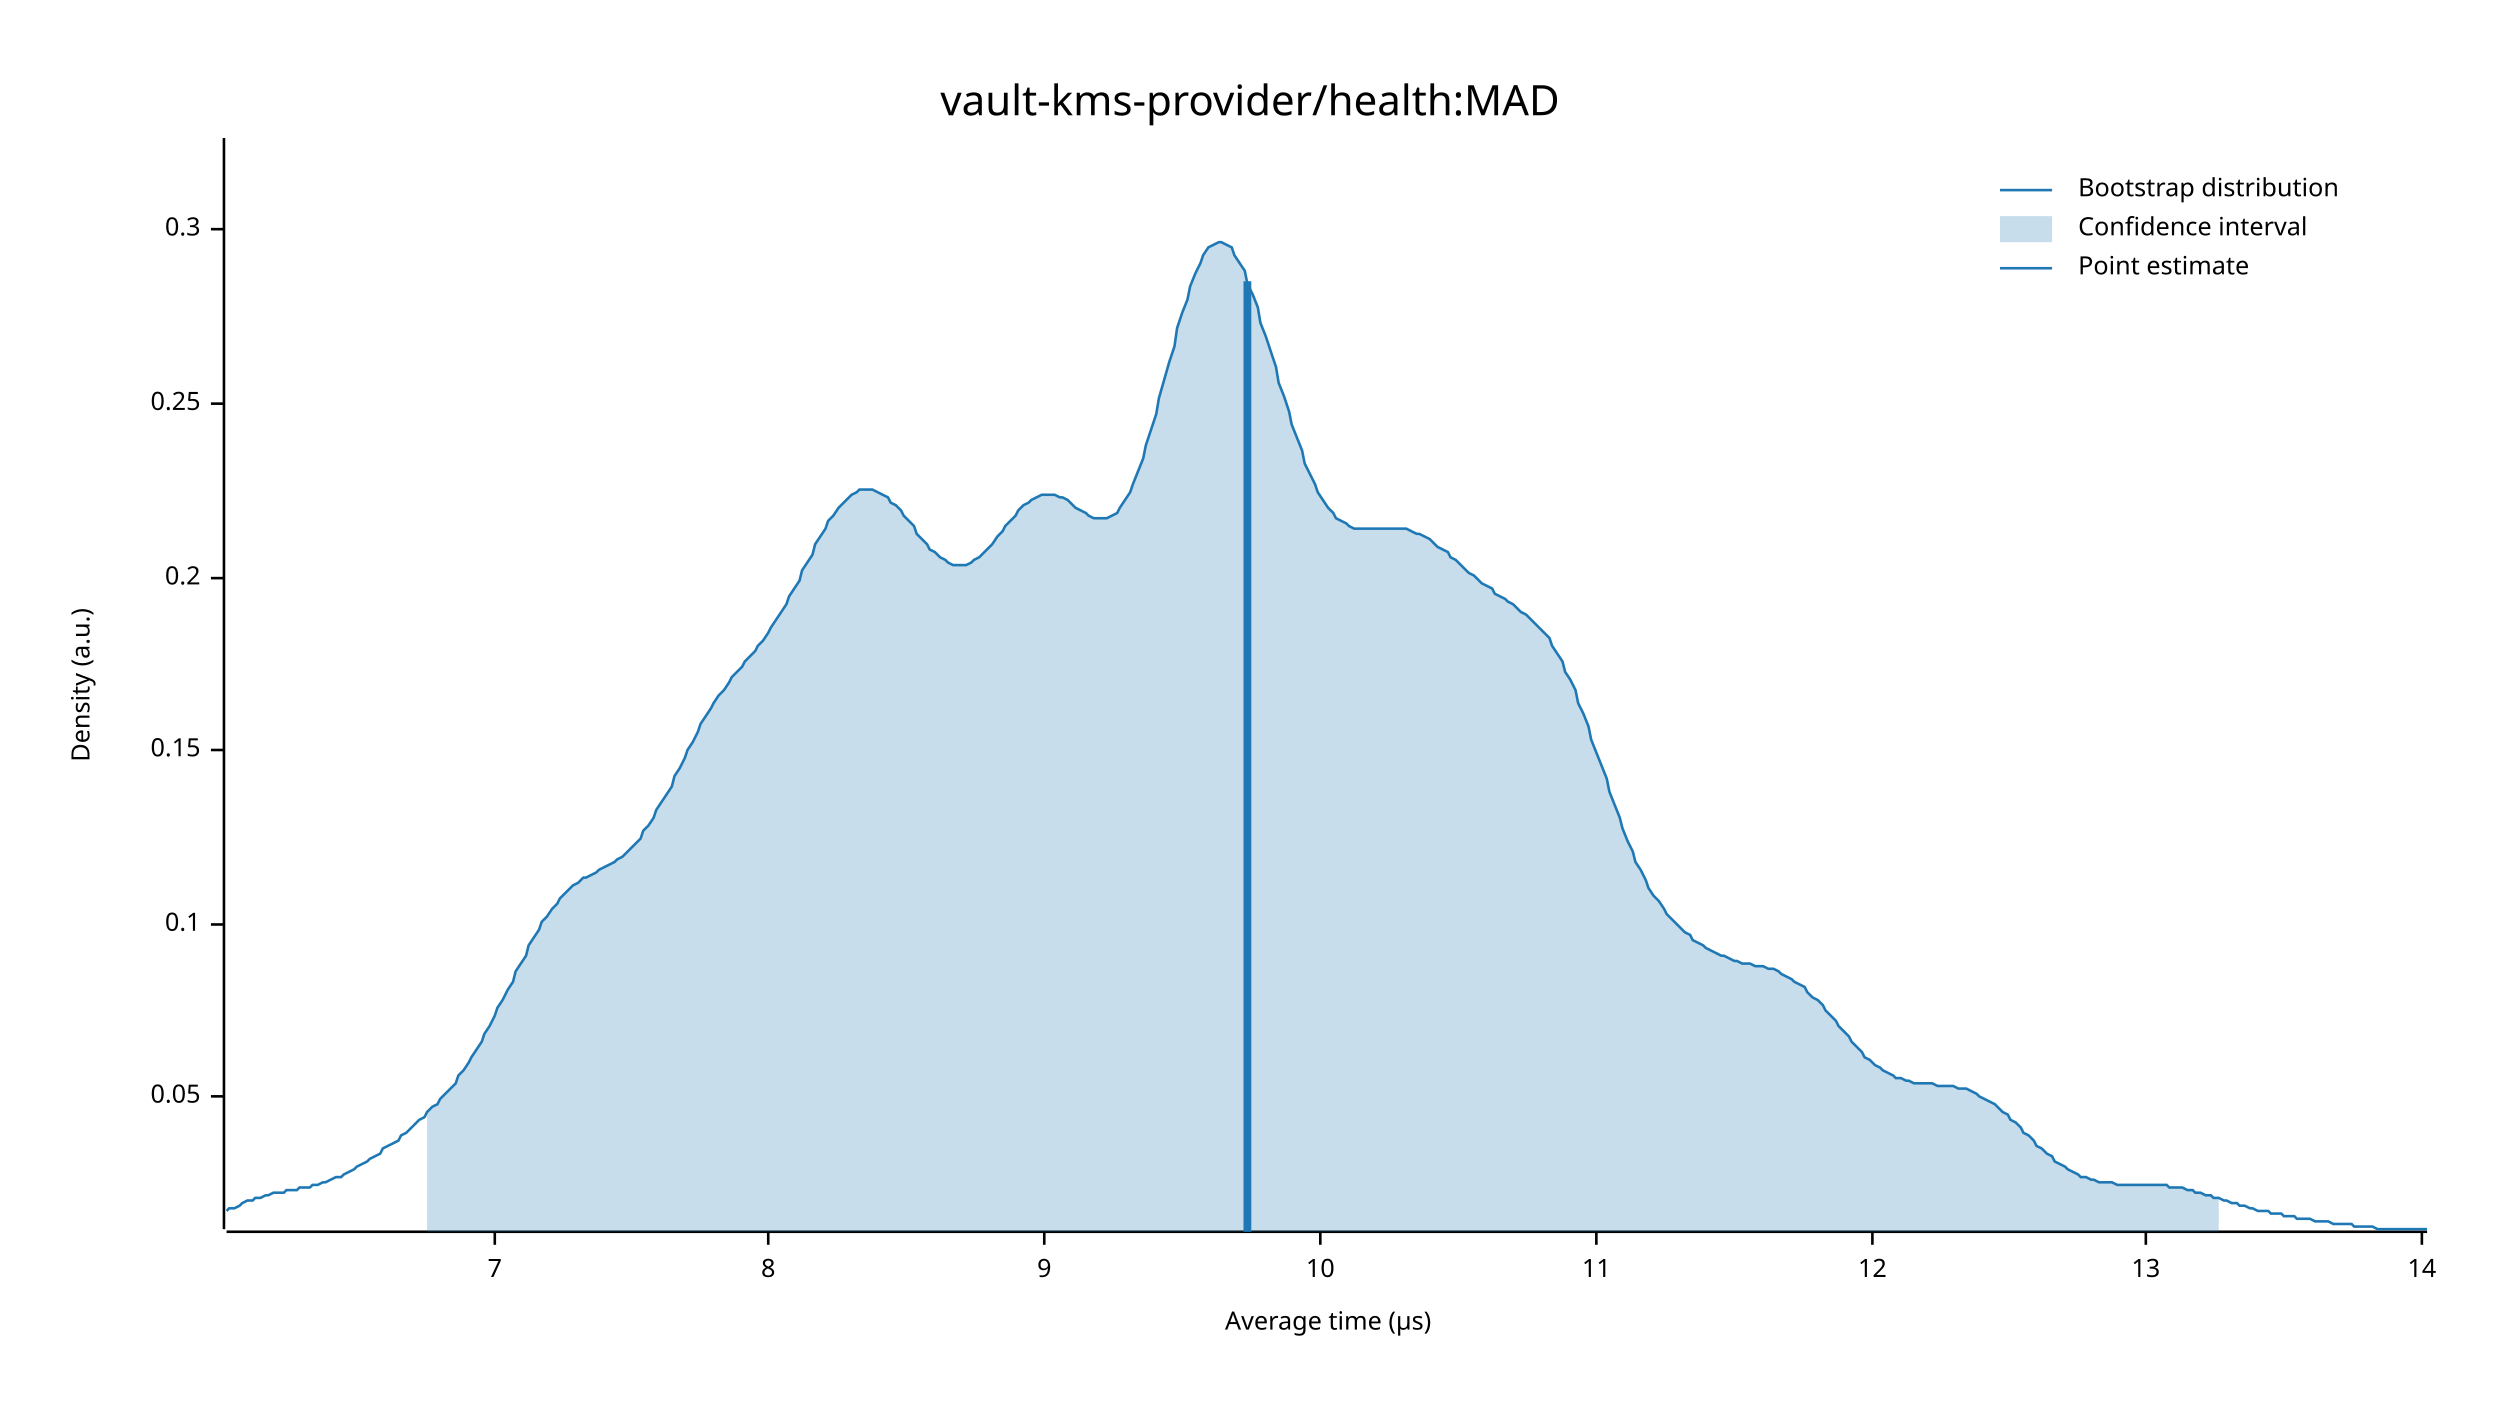
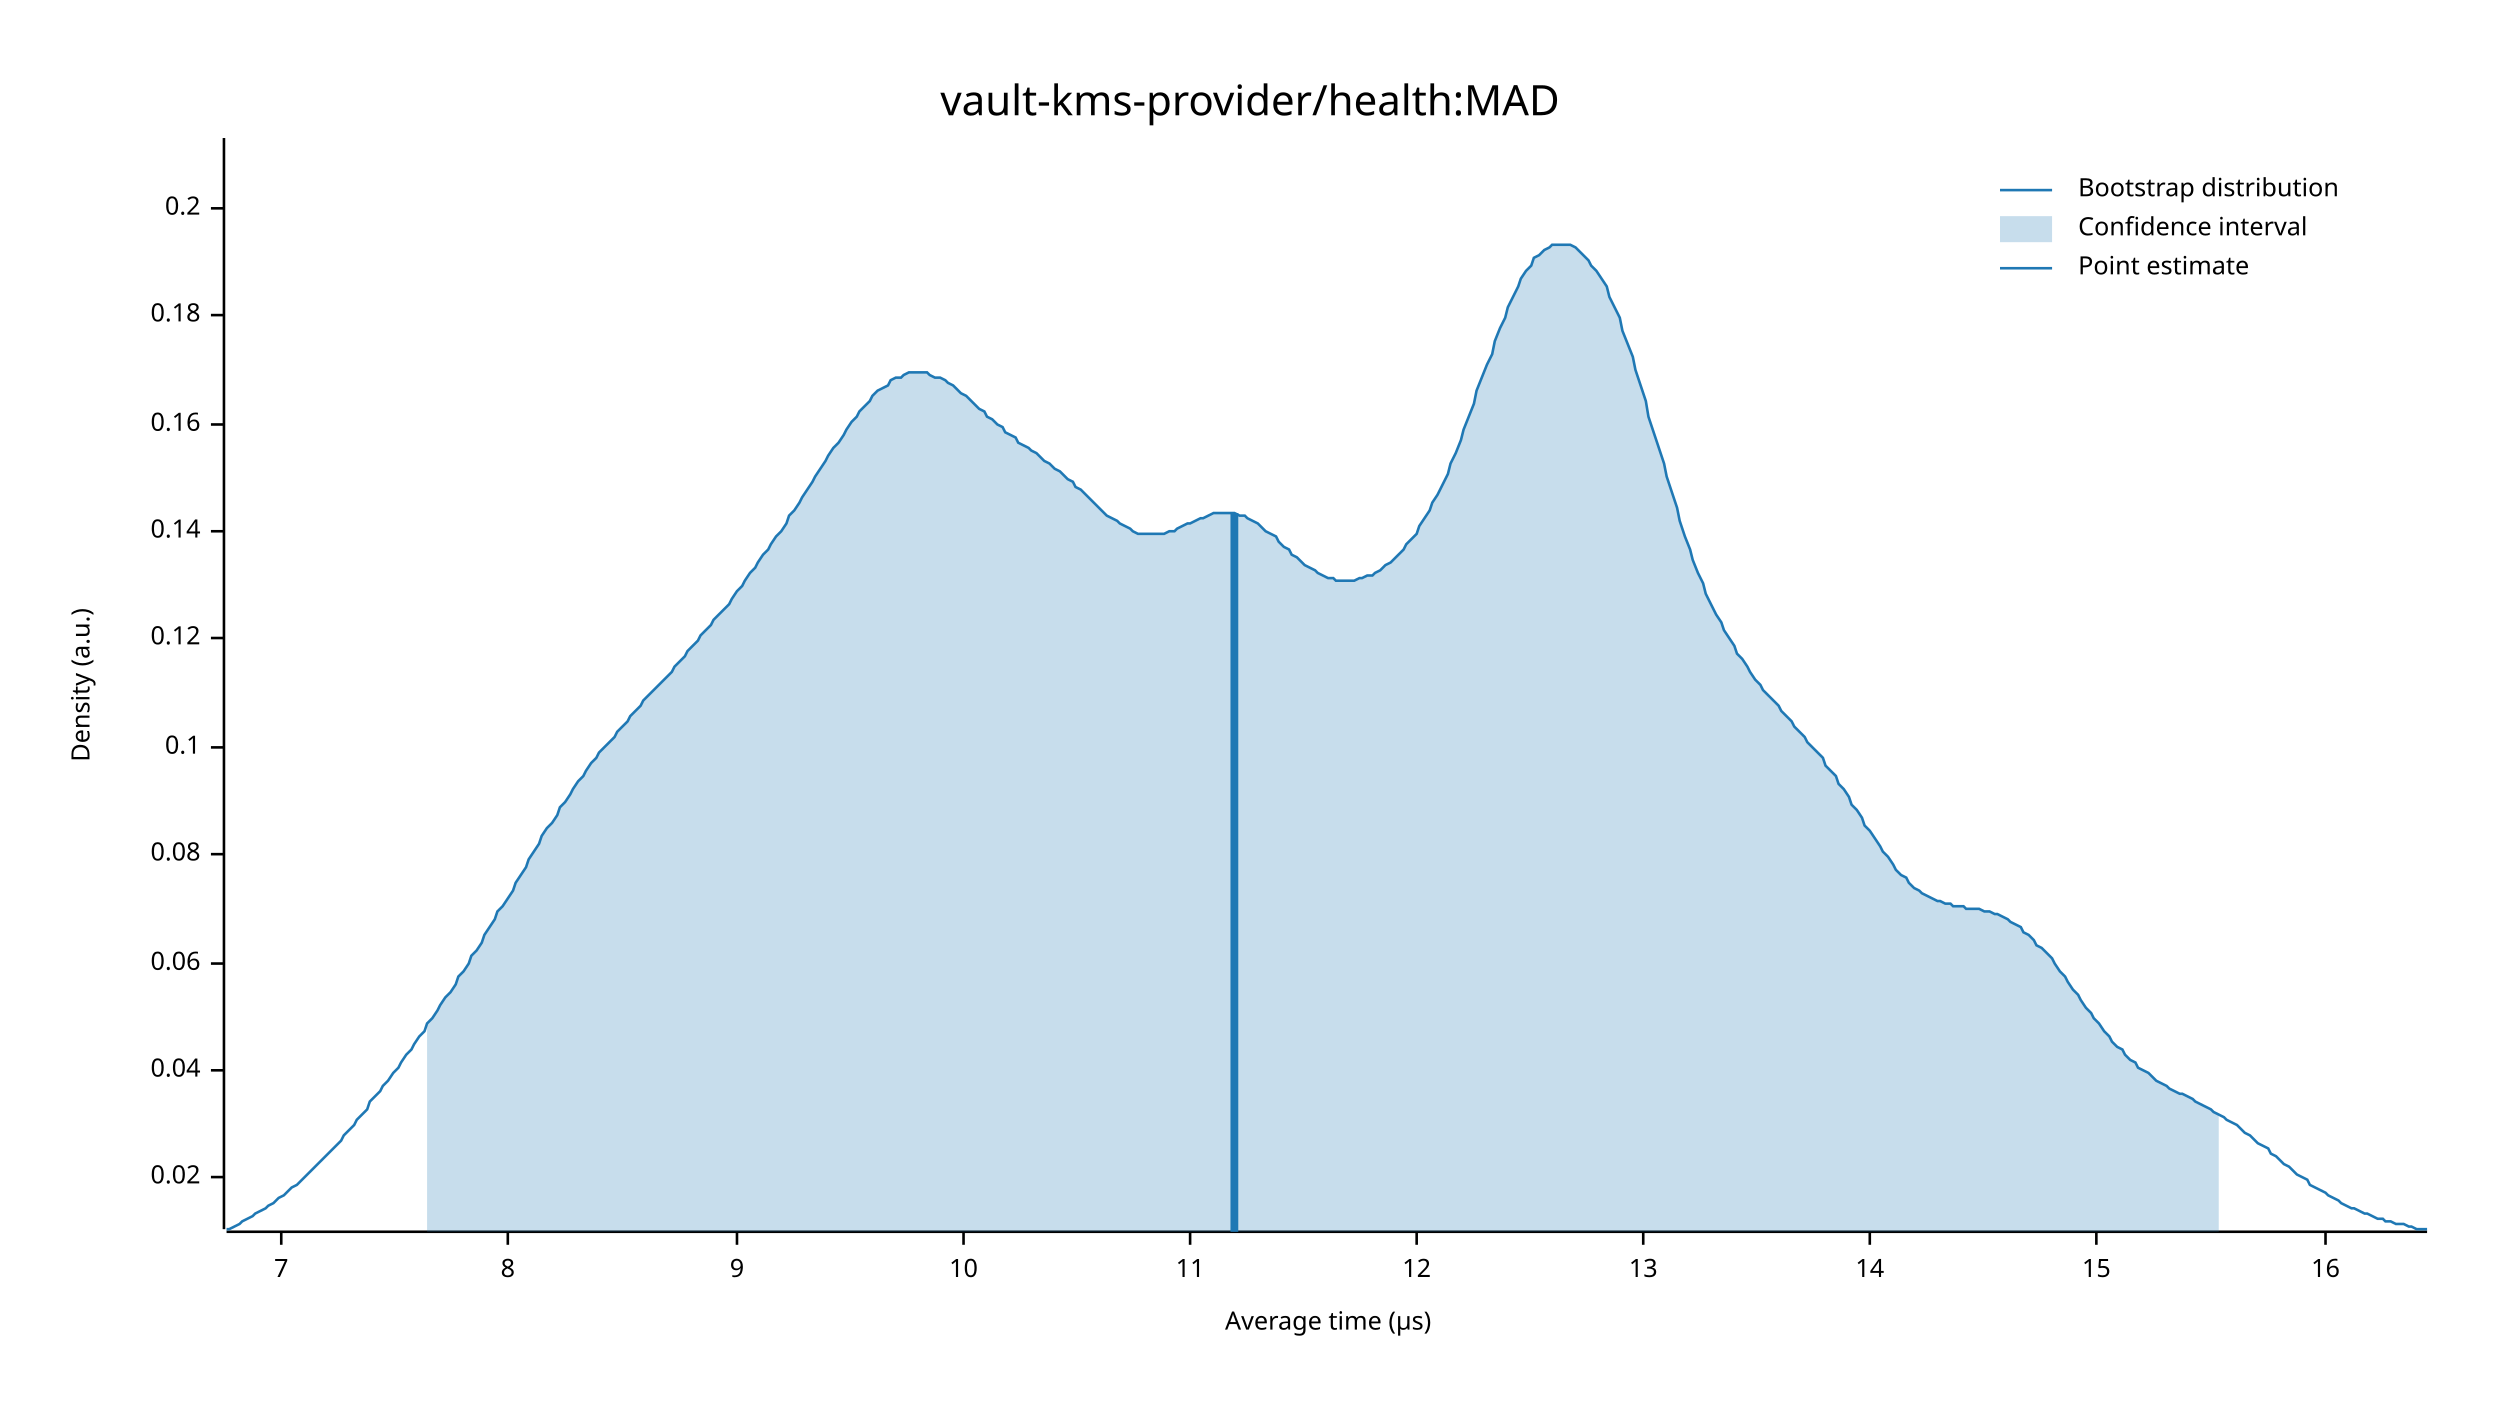
<svg xmlns="http://www.w3.org/2000/svg" width="960" height="540" viewBox="0 0 960 540">
  <text x="480" y="32" dy="0.76em" text-anchor="middle" font-family="sans-serif" font-size="16.129" opacity="1" fill="#000000">
vault-kms-provider/health:MAD
</text>
  <text x="27" y="263" dy="0.76em" text-anchor="middle" font-family="sans-serif" font-size="9.677" opacity="1" fill="#000000" transform="rotate(270, 27, 263)">
Density (a.u.)
</text>
  <text x="510" y="513" dy="-0.5ex" text-anchor="middle" font-family="sans-serif" font-size="9.677" opacity="1" fill="#000000">
Average time (µs)
</text>
  <polyline fill="none" opacity="1" stroke="#000000" stroke-width="1" points="86,53 86,472 " />
-   <text x="77" y="421" dy="0.5ex" text-anchor="end" font-family="sans-serif" font-size="9.677" opacity="1" fill="#000000">
- 0.05
+   <text x="77" y="452" dy="0.5ex" text-anchor="end" font-family="sans-serif" font-size="9.677" opacity="1" fill="#000000">
+ 0.02
</text>
-   <polyline fill="none" opacity="1" stroke="#000000" stroke-width="1" points="81,421 86,421 " />
-   <text x="77" y="355" dy="0.5ex" text-anchor="end" font-family="sans-serif" font-size="9.677" opacity="1" fill="#000000">
+   <polyline fill="none" opacity="1" stroke="#000000" stroke-width="1" points="81,452 86,452 " />
+   <text x="77" y="411" dy="0.5ex" text-anchor="end" font-family="sans-serif" font-size="9.677" opacity="1" fill="#000000">
+ 0.04
+ </text>
+   <polyline fill="none" opacity="1" stroke="#000000" stroke-width="1" points="81,411 86,411 " />
+   <text x="77" y="370" dy="0.5ex" text-anchor="end" font-family="sans-serif" font-size="9.677" opacity="1" fill="#000000">
+ 0.06
+ </text>
+   <polyline fill="none" opacity="1" stroke="#000000" stroke-width="1" points="81,370 86,370 " />
+   <text x="77" y="328" dy="0.5ex" text-anchor="end" font-family="sans-serif" font-size="9.677" opacity="1" fill="#000000">
+ 0.08
+ </text>
+   <polyline fill="none" opacity="1" stroke="#000000" stroke-width="1" points="81,328 86,328 " />
+   <text x="77" y="287" dy="0.5ex" text-anchor="end" font-family="sans-serif" font-size="9.677" opacity="1" fill="#000000">
0.1
</text>
-   <polyline fill="none" opacity="1" stroke="#000000" stroke-width="1" points="81,355 86,355 " />
-   <text x="77" y="288" dy="0.5ex" text-anchor="end" font-family="sans-serif" font-size="9.677" opacity="1" fill="#000000">
- 0.15
+   <polyline fill="none" opacity="1" stroke="#000000" stroke-width="1" points="81,287 86,287 " />
+   <text x="77" y="245" dy="0.5ex" text-anchor="end" font-family="sans-serif" font-size="9.677" opacity="1" fill="#000000">
+ 0.12
</text>
-   <polyline fill="none" opacity="1" stroke="#000000" stroke-width="1" points="81,288 86,288 " />
-   <text x="77" y="222" dy="0.5ex" text-anchor="end" font-family="sans-serif" font-size="9.677" opacity="1" fill="#000000">
+   <polyline fill="none" opacity="1" stroke="#000000" stroke-width="1" points="81,245 86,245 " />
+   <text x="77" y="204" dy="0.5ex" text-anchor="end" font-family="sans-serif" font-size="9.677" opacity="1" fill="#000000">
+ 0.14
+ </text>
+   <polyline fill="none" opacity="1" stroke="#000000" stroke-width="1" points="81,204 86,204 " />
+   <text x="77" y="163" dy="0.5ex" text-anchor="end" font-family="sans-serif" font-size="9.677" opacity="1" fill="#000000">
+ 0.16
+ </text>
+   <polyline fill="none" opacity="1" stroke="#000000" stroke-width="1" points="81,163 86,163 " />
+   <text x="77" y="121" dy="0.5ex" text-anchor="end" font-family="sans-serif" font-size="9.677" opacity="1" fill="#000000">
+ 0.18
+ </text>
+   <polyline fill="none" opacity="1" stroke="#000000" stroke-width="1" points="81,121 86,121 " />
+   <text x="77" y="80" dy="0.5ex" text-anchor="end" font-family="sans-serif" font-size="9.677" opacity="1" fill="#000000">
0.2
</text>
-   <polyline fill="none" opacity="1" stroke="#000000" stroke-width="1" points="81,222 86,222 " />
-   <text x="77" y="155" dy="0.5ex" text-anchor="end" font-family="sans-serif" font-size="9.677" opacity="1" fill="#000000">
- 0.25
- </text>
-   <polyline fill="none" opacity="1" stroke="#000000" stroke-width="1" points="81,155 86,155 " />
-   <text x="77" y="88" dy="0.5ex" text-anchor="end" font-family="sans-serif" font-size="9.677" opacity="1" fill="#000000">
- 0.3
- </text>
-   <polyline fill="none" opacity="1" stroke="#000000" stroke-width="1" points="81,88 86,88 " />
+   <polyline fill="none" opacity="1" stroke="#000000" stroke-width="1" points="81,80 86,80 " />
  <polyline fill="none" opacity="1" stroke="#000000" stroke-width="1" points="87,473 932,473 " />
-   <text x="190" y="483" dy="0.76em" text-anchor="middle" font-family="sans-serif" font-size="9.677" opacity="1" fill="#000000">
+   <text x="108" y="483" dy="0.76em" text-anchor="middle" font-family="sans-serif" font-size="9.677" opacity="1" fill="#000000">
7
</text>
-   <polyline fill="none" opacity="1" stroke="#000000" stroke-width="1" points="190,473 190,478 " />
-   <text x="295" y="483" dy="0.76em" text-anchor="middle" font-family="sans-serif" font-size="9.677" opacity="1" fill="#000000">
+   <polyline fill="none" opacity="1" stroke="#000000" stroke-width="1" points="108,473 108,478 " />
+   <text x="195" y="483" dy="0.76em" text-anchor="middle" font-family="sans-serif" font-size="9.677" opacity="1" fill="#000000">
8
</text>
-   <polyline fill="none" opacity="1" stroke="#000000" stroke-width="1" points="295,473 295,478 " />
-   <text x="401" y="483" dy="0.76em" text-anchor="middle" font-family="sans-serif" font-size="9.677" opacity="1" fill="#000000">
+   <polyline fill="none" opacity="1" stroke="#000000" stroke-width="1" points="195,473 195,478 " />
+   <text x="283" y="483" dy="0.76em" text-anchor="middle" font-family="sans-serif" font-size="9.677" opacity="1" fill="#000000">
9
</text>
-   <polyline fill="none" opacity="1" stroke="#000000" stroke-width="1" points="401,473 401,478 " />
-   <text x="507" y="483" dy="0.76em" text-anchor="middle" font-family="sans-serif" font-size="9.677" opacity="1" fill="#000000">
+   <polyline fill="none" opacity="1" stroke="#000000" stroke-width="1" points="283,473 283,478 " />
+   <text x="370" y="483" dy="0.76em" text-anchor="middle" font-family="sans-serif" font-size="9.677" opacity="1" fill="#000000">
10
</text>
-   <polyline fill="none" opacity="1" stroke="#000000" stroke-width="1" points="507,473 507,478 " />
-   <text x="613" y="483" dy="0.76em" text-anchor="middle" font-family="sans-serif" font-size="9.677" opacity="1" fill="#000000">
+   <polyline fill="none" opacity="1" stroke="#000000" stroke-width="1" points="370,473 370,478 " />
+   <text x="457" y="483" dy="0.76em" text-anchor="middle" font-family="sans-serif" font-size="9.677" opacity="1" fill="#000000">
11
</text>
-   <polyline fill="none" opacity="1" stroke="#000000" stroke-width="1" points="613,473 613,478 " />
-   <text x="719" y="483" dy="0.76em" text-anchor="middle" font-family="sans-serif" font-size="9.677" opacity="1" fill="#000000">
+   <polyline fill="none" opacity="1" stroke="#000000" stroke-width="1" points="457,473 457,478 " />
+   <text x="544" y="483" dy="0.76em" text-anchor="middle" font-family="sans-serif" font-size="9.677" opacity="1" fill="#000000">
12
</text>
-   <polyline fill="none" opacity="1" stroke="#000000" stroke-width="1" points="719,473 719,478 " />
-   <text x="824" y="483" dy="0.76em" text-anchor="middle" font-family="sans-serif" font-size="9.677" opacity="1" fill="#000000">
+   <polyline fill="none" opacity="1" stroke="#000000" stroke-width="1" points="544,473 544,478 " />
+   <text x="631" y="483" dy="0.76em" text-anchor="middle" font-family="sans-serif" font-size="9.677" opacity="1" fill="#000000">
13
</text>
-   <polyline fill="none" opacity="1" stroke="#000000" stroke-width="1" points="824,473 824,478 " />
-   <text x="930" y="483" dy="0.76em" text-anchor="middle" font-family="sans-serif" font-size="9.677" opacity="1" fill="#000000">
+   <polyline fill="none" opacity="1" stroke="#000000" stroke-width="1" points="631,473 631,478 " />
+   <text x="718" y="483" dy="0.76em" text-anchor="middle" font-family="sans-serif" font-size="9.677" opacity="1" fill="#000000">
14
</text>
-   <polyline fill="none" opacity="1" stroke="#000000" stroke-width="1" points="930,473 930,478 " />
-   <polyline fill="none" opacity="1" stroke="#1F78B4" stroke-width="1" points="87,465 88,464 90,464 92,463 93,462 95,461 97,461 98,460 100,460 102,459 103,459 105,458 107,458 109,458 110,457 112,457 114,457 115,456 117,456 119,456 120,455 122,455 124,454 125,454 127,453 129,452 131,452 132,451 134,450 136,449 137,448 139,447 141,446 142,445 144,444 146,443 147,441 149,440 151,439 153,438 154,436 156,435 158,433 159,432 161,430 163,429 164,427 166,425 168,424 169,422 171,420 173,418 175,416 176,413 178,411 180,408 181,406 183,403 185,400 186,397 188,394 190,390 191,387 193,384 195,380 197,377 198,373 200,370 202,367 203,363 205,360 207,357 208,354 210,352 212,349 214,347 215,345 217,343 219,341 220,340 222,339 224,337 225,337 227,336 229,335 230,334 232,333 234,332 236,331 237,330 239,329 241,327 242,326 244,324 246,322 247,319 249,317 251,314 252,311 254,308 256,305 258,302 259,298 261,295 263,291 264,288 266,285 268,281 269,278 271,275 273,272 274,270 276,267 278,265 280,262 281,260 283,258 285,256 286,254 288,252 290,250 291,248 293,246 295,243 296,241 298,238 300,235 302,232 303,229 305,226 307,223 308,219 310,216 312,213 313,209 315,206 317,203 318,200 320,198 322,195 324,193 325,192 327,190 329,189 330,188 332,188 334,188 335,188 337,189 339,190 341,191 342,193 344,194 346,196 347,198 349,200 351,202 352,205 354,207 356,209 357,211 359,212 361,214 363,215 364,216 366,217 368,217 369,217 371,217 373,216 374,215 376,214 378,212 379,211 381,209 383,206 385,204 386,202 388,200 390,198 391,196 393,194 395,193 396,192 398,191 400,190 401,190 403,190 405,190 407,191 408,191 410,192 412,194 413,195 415,196 417,197 418,198 420,199 422,199 423,199 425,199 427,198 429,197 430,195 432,192 434,189 435,186 437,181 439,176 440,171 442,165 444,159 445,153 447,146 449,139 451,133 452,126 454,120 456,115 457,110 459,105 461,101 462,98 464,95 466,94 468,93 469,93 471,94 473,95 474,98 476,101 478,104 479,109 481,113 483,118 484,124 486,129 488,135 490,141 491,147 493,152 495,158 496,163 498,168 500,173 501,178 503,182 505,186 506,189 508,192 510,195 512,197 513,199 515,200 517,201 518,202 520,203 522,203 523,203 525,203 527,203 528,203 530,203 532,203 534,203 535,203 537,203 539,203 540,203 542,204 544,205 545,205 547,206 549,207 550,208 552,210 554,211 556,212 557,214 559,215 561,217 562,218 564,220 566,221 567,222 569,224 571,225 573,226 574,228 576,229 578,230 579,231 581,232 583,234 584,235 586,236 588,238 589,239 591,241 593,243 595,245 596,248 598,251 600,254 601,258 603,261 605,265 606,270 608,274 610,279 611,284 613,289 615,294 617,299 618,304 620,309 622,314 623,318 625,323 627,327 628,331 630,334 632,338 633,341 635,344 637,346 639,349 640,351 642,353 644,355 645,356 647,358 649,359 650,361 652,362 654,363 655,364 657,365 659,366 661,367 662,367 664,368 666,369 667,369 669,370 671,370 672,370 674,371 676,371 677,371 679,372 681,372 683,373 684,374 686,375 688,376 689,377 691,378 693,379 694,381 696,383 698,384 700,386 701,388 703,390 705,392 706,394 708,396 710,398 711,400 713,402 715,404 716,406 718,407 720,409 722,410 723,411 725,412 727,413 728,414 730,414 732,415 733,415 735,416 737,416 738,416 740,416 742,416 744,417 745,417 747,417 749,417 750,417 752,418 754,418 755,418 757,419 759,420 760,421 762,422 764,423 766,424 767,425 769,427 771,428 772,430 774,431 776,433 777,435 779,436 781,438 782,440 784,441 786,443 788,444 789,446 791,447 793,448 794,449 796,450 798,451 799,452 801,452 803,453 804,453 806,454 808,454 810,454 811,454 813,455 815,455 816,455 818,455 820,455 821,455 823,455 825,455 827,455 828,455 830,455 832,455 833,456 835,456 837,456 838,456 840,457 842,457 843,458 845,458 847,459 849,459 850,460 852,460 854,461 855,461 857,462 859,462 860,463 862,463 864,464 865,464 867,465 869,465 871,465 872,466 874,466 876,466 877,467 879,467 881,467 882,468 884,468 886,468 887,468 889,469 891,469 893,469 894,469 896,470 898,470 899,470 901,470 903,470 904,471 906,471 908,471 909,471 911,471 913,472 915,472 916,472 918,472 920,472 921,472 923,472 925,472 926,472 928,472 930,472 932,472 " />
-   <polygon opacity="0.25" fill="#1F78B4" points="164,427 166,425 168,424 169,422 171,420 173,418 175,416 176,413 178,411 180,408 181,406 183,403 185,400 186,397 188,394 190,390 191,387 193,384 195,380 197,377 198,373 200,370 202,367 203,363 205,360 207,357 208,354 210,352 212,349 214,347 215,345 217,343 219,341 220,340 222,339 224,337 225,337 227,336 229,335 230,334 232,333 234,332 236,331 237,330 239,329 241,327 242,326 244,324 246,322 247,319 249,317 251,314 252,311 254,308 256,305 258,302 259,298 261,295 263,291 264,288 266,285 268,281 269,278 271,275 273,272 274,270 276,267 278,265 280,262 281,260 283,258 285,256 286,254 288,252 290,250 291,248 293,246 295,243 296,241 298,238 300,235 302,232 303,229 305,226 307,223 308,219 310,216 312,213 313,209 315,206 317,203 318,200 320,198 322,195 324,193 325,192 327,190 329,189 330,188 332,188 334,188 335,188 337,189 339,190 341,191 342,193 344,194 346,196 347,198 349,200 351,202 352,205 354,207 356,209 357,211 359,212 361,214 363,215 364,216 366,217 368,217 369,217 371,217 373,216 374,215 376,214 378,212 379,211 381,209 383,206 385,204 386,202 388,200 390,198 391,196 393,194 395,193 396,192 398,191 400,190 401,190 403,190 405,190 407,191 408,191 410,192 412,194 413,195 415,196 417,197 418,198 420,199 422,199 423,199 425,199 427,198 429,197 430,195 432,192 434,189 435,186 437,181 439,176 440,171 442,165 444,159 445,153 447,146 449,139 451,133 452,126 454,120 456,115 457,110 459,105 461,101 462,98 464,95 466,94 468,93 469,93 471,94 473,95 474,98 476,101 478,104 479,109 481,113 483,118 484,124 486,129 488,135 490,141 491,147 493,152 495,158 496,163 498,168 500,173 501,178 503,182 505,186 506,189 508,192 510,195 512,197 513,199 515,200 517,201 518,202 520,203 522,203 523,203 525,203 527,203 528,203 530,203 532,203 534,203 535,203 537,203 539,203 540,203 542,204 544,205 545,205 547,206 549,207 550,208 552,210 554,211 556,212 557,214 559,215 561,217 562,218 564,220 566,221 567,222 569,224 571,225 573,226 574,228 576,229 578,230 579,231 581,232 583,234 584,235 586,236 588,238 589,239 591,241 593,243 595,245 596,248 598,251 600,254 601,258 603,261 605,265 606,270 608,274 610,279 611,284 613,289 615,294 617,299 618,304 620,309 622,314 623,318 625,323 627,327 628,331 630,334 632,338 633,341 635,344 637,346 639,349 640,351 642,353 644,355 645,356 647,358 649,359 650,361 652,362 654,363 655,364 657,365 659,366 661,367 662,367 664,368 666,369 667,369 669,370 671,370 672,370 674,371 676,371 677,371 679,372 681,372 683,373 684,374 686,375 688,376 689,377 691,378 693,379 694,381 696,383 698,384 700,386 701,388 703,390 705,392 706,394 708,396 710,398 711,400 713,402 715,404 716,406 718,407 720,409 722,410 723,411 725,412 727,413 728,414 730,414 732,415 733,415 735,416 737,416 738,416 740,416 742,416 744,417 745,417 747,417 749,417 750,417 752,418 754,418 755,418 757,419 759,420 760,421 762,422 764,423 766,424 767,425 769,427 771,428 772,430 774,431 776,433 777,435 779,436 781,438 782,440 784,441 786,443 788,444 789,446 791,447 793,448 794,449 796,450 798,451 799,452 801,452 803,453 804,453 806,454 808,454 810,454 811,454 813,455 815,455 816,455 818,455 820,455 821,455 823,455 825,455 827,455 828,455 830,455 832,455 833,456 835,456 837,456 838,456 840,457 842,457 843,458 845,458 847,459 849,459 850,460 852,460 852,473 164,473 " />
-   <polyline fill="none" opacity="1" stroke="#1F78B4" stroke-width="3" points="479,473 479,108 " />
+   <polyline fill="none" opacity="1" stroke="#000000" stroke-width="1" points="718,473 718,478 " />
+   <text x="805" y="483" dy="0.76em" text-anchor="middle" font-family="sans-serif" font-size="9.677" opacity="1" fill="#000000">
+ 15
+ </text>
+   <polyline fill="none" opacity="1" stroke="#000000" stroke-width="1" points="805,473 805,478 " />
+   <text x="893" y="483" dy="0.76em" text-anchor="middle" font-family="sans-serif" font-size="9.677" opacity="1" fill="#000000">
+ 16
+ </text>
+   <polyline fill="none" opacity="1" stroke="#000000" stroke-width="1" points="893,473 893,478 " />
+   <polyline fill="none" opacity="1" stroke="#1F78B4" stroke-width="1" points="87,472 88,472 90,471 92,470 93,469 95,468 97,467 98,466 100,465 102,464 103,463 105,462 107,460 109,459 110,458 112,456 114,455 115,454 117,452 119,450 120,449 122,447 124,445 125,444 127,442 129,440 131,438 132,436 134,434 136,432 137,430 139,428 141,426 142,423 144,421 146,419 147,417 149,415 151,412 153,410 154,408 156,405 158,403 159,401 161,398 163,396 164,393 166,391 168,388 169,386 171,383 173,381 175,378 176,375 178,373 180,370 181,367 183,365 185,362 186,359 188,356 190,353 191,350 193,348 195,345 197,342 198,339 200,336 202,333 203,330 205,327 207,324 208,321 210,318 212,316 214,313 215,310 217,308 219,305 220,303 222,300 224,298 225,296 227,293 229,291 230,289 232,287 234,285 236,283 237,281 239,279 241,277 242,275 244,273 246,271 247,269 249,267 251,265 252,264 254,262 256,260 258,258 259,256 261,254 263,252 264,250 266,248 268,246 269,244 271,242 273,240 274,238 276,236 278,234 280,232 281,230 283,227 285,225 286,223 288,220 290,218 291,216 293,213 295,211 296,209 298,206 300,204 302,201 303,198 305,196 307,193 308,191 310,188 312,185 313,183 315,180 317,177 318,175 320,172 322,170 324,167 325,165 327,162 329,160 330,158 332,156 334,154 335,152 337,150 339,149 341,148 342,146 344,145 346,145 347,144 349,143 351,143 352,143 354,143 356,143 357,144 359,145 361,145 363,146 364,147 366,148 368,150 369,151 371,152 373,154 374,155 376,157 378,158 379,160 381,161 383,163 385,164 386,166 388,167 390,168 391,170 393,171 395,172 396,173 398,174 400,176 401,177 403,178 405,180 407,181 408,182 410,184 412,185 413,187 415,188 417,190 418,191 420,193 422,195 423,196 425,198 427,199 429,200 430,201 432,202 434,203 435,204 437,205 439,205 440,205 442,205 444,205 445,205 447,205 449,204 451,204 452,203 454,202 456,201 457,201 459,200 461,199 462,199 464,198 466,197 468,197 469,197 471,197 473,197 474,197 476,198 478,198 479,199 481,200 483,201 484,202 486,204 488,205 490,206 491,208 493,210 495,211 496,213 498,214 500,216 501,217 503,218 505,219 506,220 508,221 510,222 512,222 513,223 515,223 517,223 518,223 520,223 522,222 523,222 525,221 527,221 528,220 530,219 532,217 534,216 535,215 537,213 539,211 540,209 542,207 544,205 545,202 547,199 549,196 550,193 552,190 554,186 556,182 557,178 559,174 561,169 562,165 564,160 566,155 567,150 569,145 571,140 573,136 574,131 576,126 578,122 579,118 581,114 583,110 584,107 586,104 588,102 589,99 591,98 593,96 595,95 596,94 598,94 600,94 601,94 603,94 605,95 606,96 608,98 610,100 611,102 613,104 615,107 617,110 618,114 620,118 622,122 623,127 625,132 627,137 628,142 630,148 632,154 633,160 635,166 637,172 639,178 640,183 642,189 644,195 645,200 647,206 649,211 650,215 652,220 654,224 655,228 657,232 659,236 661,239 662,242 664,245 666,248 667,251 669,253 671,256 672,258 674,261 676,263 677,265 679,267 681,269 683,271 684,273 686,275 688,277 689,279 691,281 693,283 694,285 696,287 698,289 700,291 701,294 703,296 705,298 706,301 708,303 710,306 711,309 713,311 715,314 716,317 718,319 720,322 722,325 723,327 725,329 727,332 728,334 730,336 732,337 733,339 735,341 737,342 738,343 740,344 742,345 744,346 745,346 747,347 749,347 750,348 752,348 754,348 755,349 757,349 759,349 760,349 762,350 764,350 766,351 767,351 769,352 771,353 772,354 774,355 776,356 777,358 779,359 781,361 782,363 784,364 786,366 788,368 789,370 791,373 793,375 794,377 796,380 798,382 799,384 801,387 803,389 804,391 806,393 808,396 810,398 811,400 813,402 815,403 816,405 818,407 820,408 821,410 823,411 825,412 827,414 828,415 830,416 832,417 833,418 835,419 837,420 838,420 840,421 842,422 843,423 845,424 847,425 849,426 850,427 852,428 854,429 855,430 857,431 859,432 860,433 862,435 864,436 865,437 867,439 869,440 871,441 872,443 874,444 876,446 877,447 879,448 881,450 882,451 884,452 886,453 887,455 889,456 891,457 893,458 894,459 896,460 898,461 899,462 901,463 903,464 904,464 906,465 908,466 909,466 911,467 913,468 915,468 916,469 918,469 920,470 921,470 923,470 925,471 926,471 928,472 930,472 932,472 " />
+   <polygon opacity="0.25" fill="#1F78B4" points="164,393 166,391 168,388 169,386 171,383 173,381 175,378 176,375 178,373 180,370 181,367 183,365 185,362 186,359 188,356 190,353 191,350 193,348 195,345 197,342 198,339 200,336 202,333 203,330 205,327 207,324 208,321 210,318 212,316 214,313 215,310 217,308 219,305 220,303 222,300 224,298 225,296 227,293 229,291 230,289 232,287 234,285 236,283 237,281 239,279 241,277 242,275 244,273 246,271 247,269 249,267 251,265 252,264 254,262 256,260 258,258 259,256 261,254 263,252 264,250 266,248 268,246 269,244 271,242 273,240 274,238 276,236 278,234 280,232 281,230 283,227 285,225 286,223 288,220 290,218 291,216 293,213 295,211 296,209 298,206 300,204 302,201 303,198 305,196 307,193 308,191 310,188 312,185 313,183 315,180 317,177 318,175 320,172 322,170 324,167 325,165 327,162 329,160 330,158 332,156 334,154 335,152 337,150 339,149 341,148 342,146 344,145 346,145 347,144 349,143 351,143 352,143 354,143 356,143 357,144 359,145 361,145 363,146 364,147 366,148 368,150 369,151 371,152 373,154 374,155 376,157 378,158 379,160 381,161 383,163 385,164 386,166 388,167 390,168 391,170 393,171 395,172 396,173 398,174 400,176 401,177 403,178 405,180 407,181 408,182 410,184 412,185 413,187 415,188 417,190 418,191 420,193 422,195 423,196 425,198 427,199 429,200 430,201 432,202 434,203 435,204 437,205 439,205 440,205 442,205 444,205 445,205 447,205 449,204 451,204 452,203 454,202 456,201 457,201 459,200 461,199 462,199 464,198 466,197 468,197 469,197 471,197 473,197 474,197 476,198 478,198 479,199 481,200 483,201 484,202 486,204 488,205 490,206 491,208 493,210 495,211 496,213 498,214 500,216 501,217 503,218 505,219 506,220 508,221 510,222 512,222 513,223 515,223 517,223 518,223 520,223 522,222 523,222 525,221 527,221 528,220 530,219 532,217 534,216 535,215 537,213 539,211 540,209 542,207 544,205 545,202 547,199 549,196 550,193 552,190 554,186 556,182 557,178 559,174 561,169 562,165 564,160 566,155 567,150 569,145 571,140 573,136 574,131 576,126 578,122 579,118 581,114 583,110 584,107 586,104 588,102 589,99 591,98 593,96 595,95 596,94 598,94 600,94 601,94 603,94 605,95 606,96 608,98 610,100 611,102 613,104 615,107 617,110 618,114 620,118 622,122 623,127 625,132 627,137 628,142 630,148 632,154 633,160 635,166 637,172 639,178 640,183 642,189 644,195 645,200 647,206 649,211 650,215 652,220 654,224 655,228 657,232 659,236 661,239 662,242 664,245 666,248 667,251 669,253 671,256 672,258 674,261 676,263 677,265 679,267 681,269 683,271 684,273 686,275 688,277 689,279 691,281 693,283 694,285 696,287 698,289 700,291 701,294 703,296 705,298 706,301 708,303 710,306 711,309 713,311 715,314 716,317 718,319 720,322 722,325 723,327 725,329 727,332 728,334 730,336 732,337 733,339 735,341 737,342 738,343 740,344 742,345 744,346 745,346 747,347 749,347 750,348 752,348 754,348 755,349 757,349 759,349 760,349 762,350 764,350 766,351 767,351 769,352 771,353 772,354 774,355 776,356 777,358 779,359 781,361 782,363 784,364 786,366 788,368 789,370 791,373 793,375 794,377 796,380 798,382 799,384 801,387 803,389 804,391 806,393 808,396 810,398 811,400 813,402 815,403 816,405 818,407 820,408 821,410 823,411 825,412 827,414 828,415 830,416 832,417 833,418 835,419 837,420 838,420 840,421 842,422 843,423 845,424 847,425 849,426 850,427 852,428 852,473 164,473 " />
+   <polyline fill="none" opacity="1" stroke="#1F78B4" stroke-width="3" points="474,473 474,197 " />
  <text x="798" y="68" dy="0.76em" text-anchor="start" font-family="sans-serif" font-size="9.677" opacity="1" fill="#000000">
Bootstrap distribution
</text>
  <text x="798" y="83" dy="0.76em" text-anchor="start" font-family="sans-serif" font-size="9.677" opacity="1" fill="#000000">
Confidence interval
</text>
  <text x="798" y="98" dy="0.76em" text-anchor="start" font-family="sans-serif" font-size="9.677" opacity="1" fill="#000000">
Point estimate
</text>
  <polyline fill="none" opacity="1" stroke="#1F78B4" stroke-width="1" points="768,73 788,73 " />
  <rect x="768" y="83" width="20" height="10" opacity="0.25" fill="#1F78B4" stroke="none" />
  <polyline fill="none" opacity="1" stroke="#1F78B4" stroke-width="1" points="768,103 788,103 " />
</svg>
